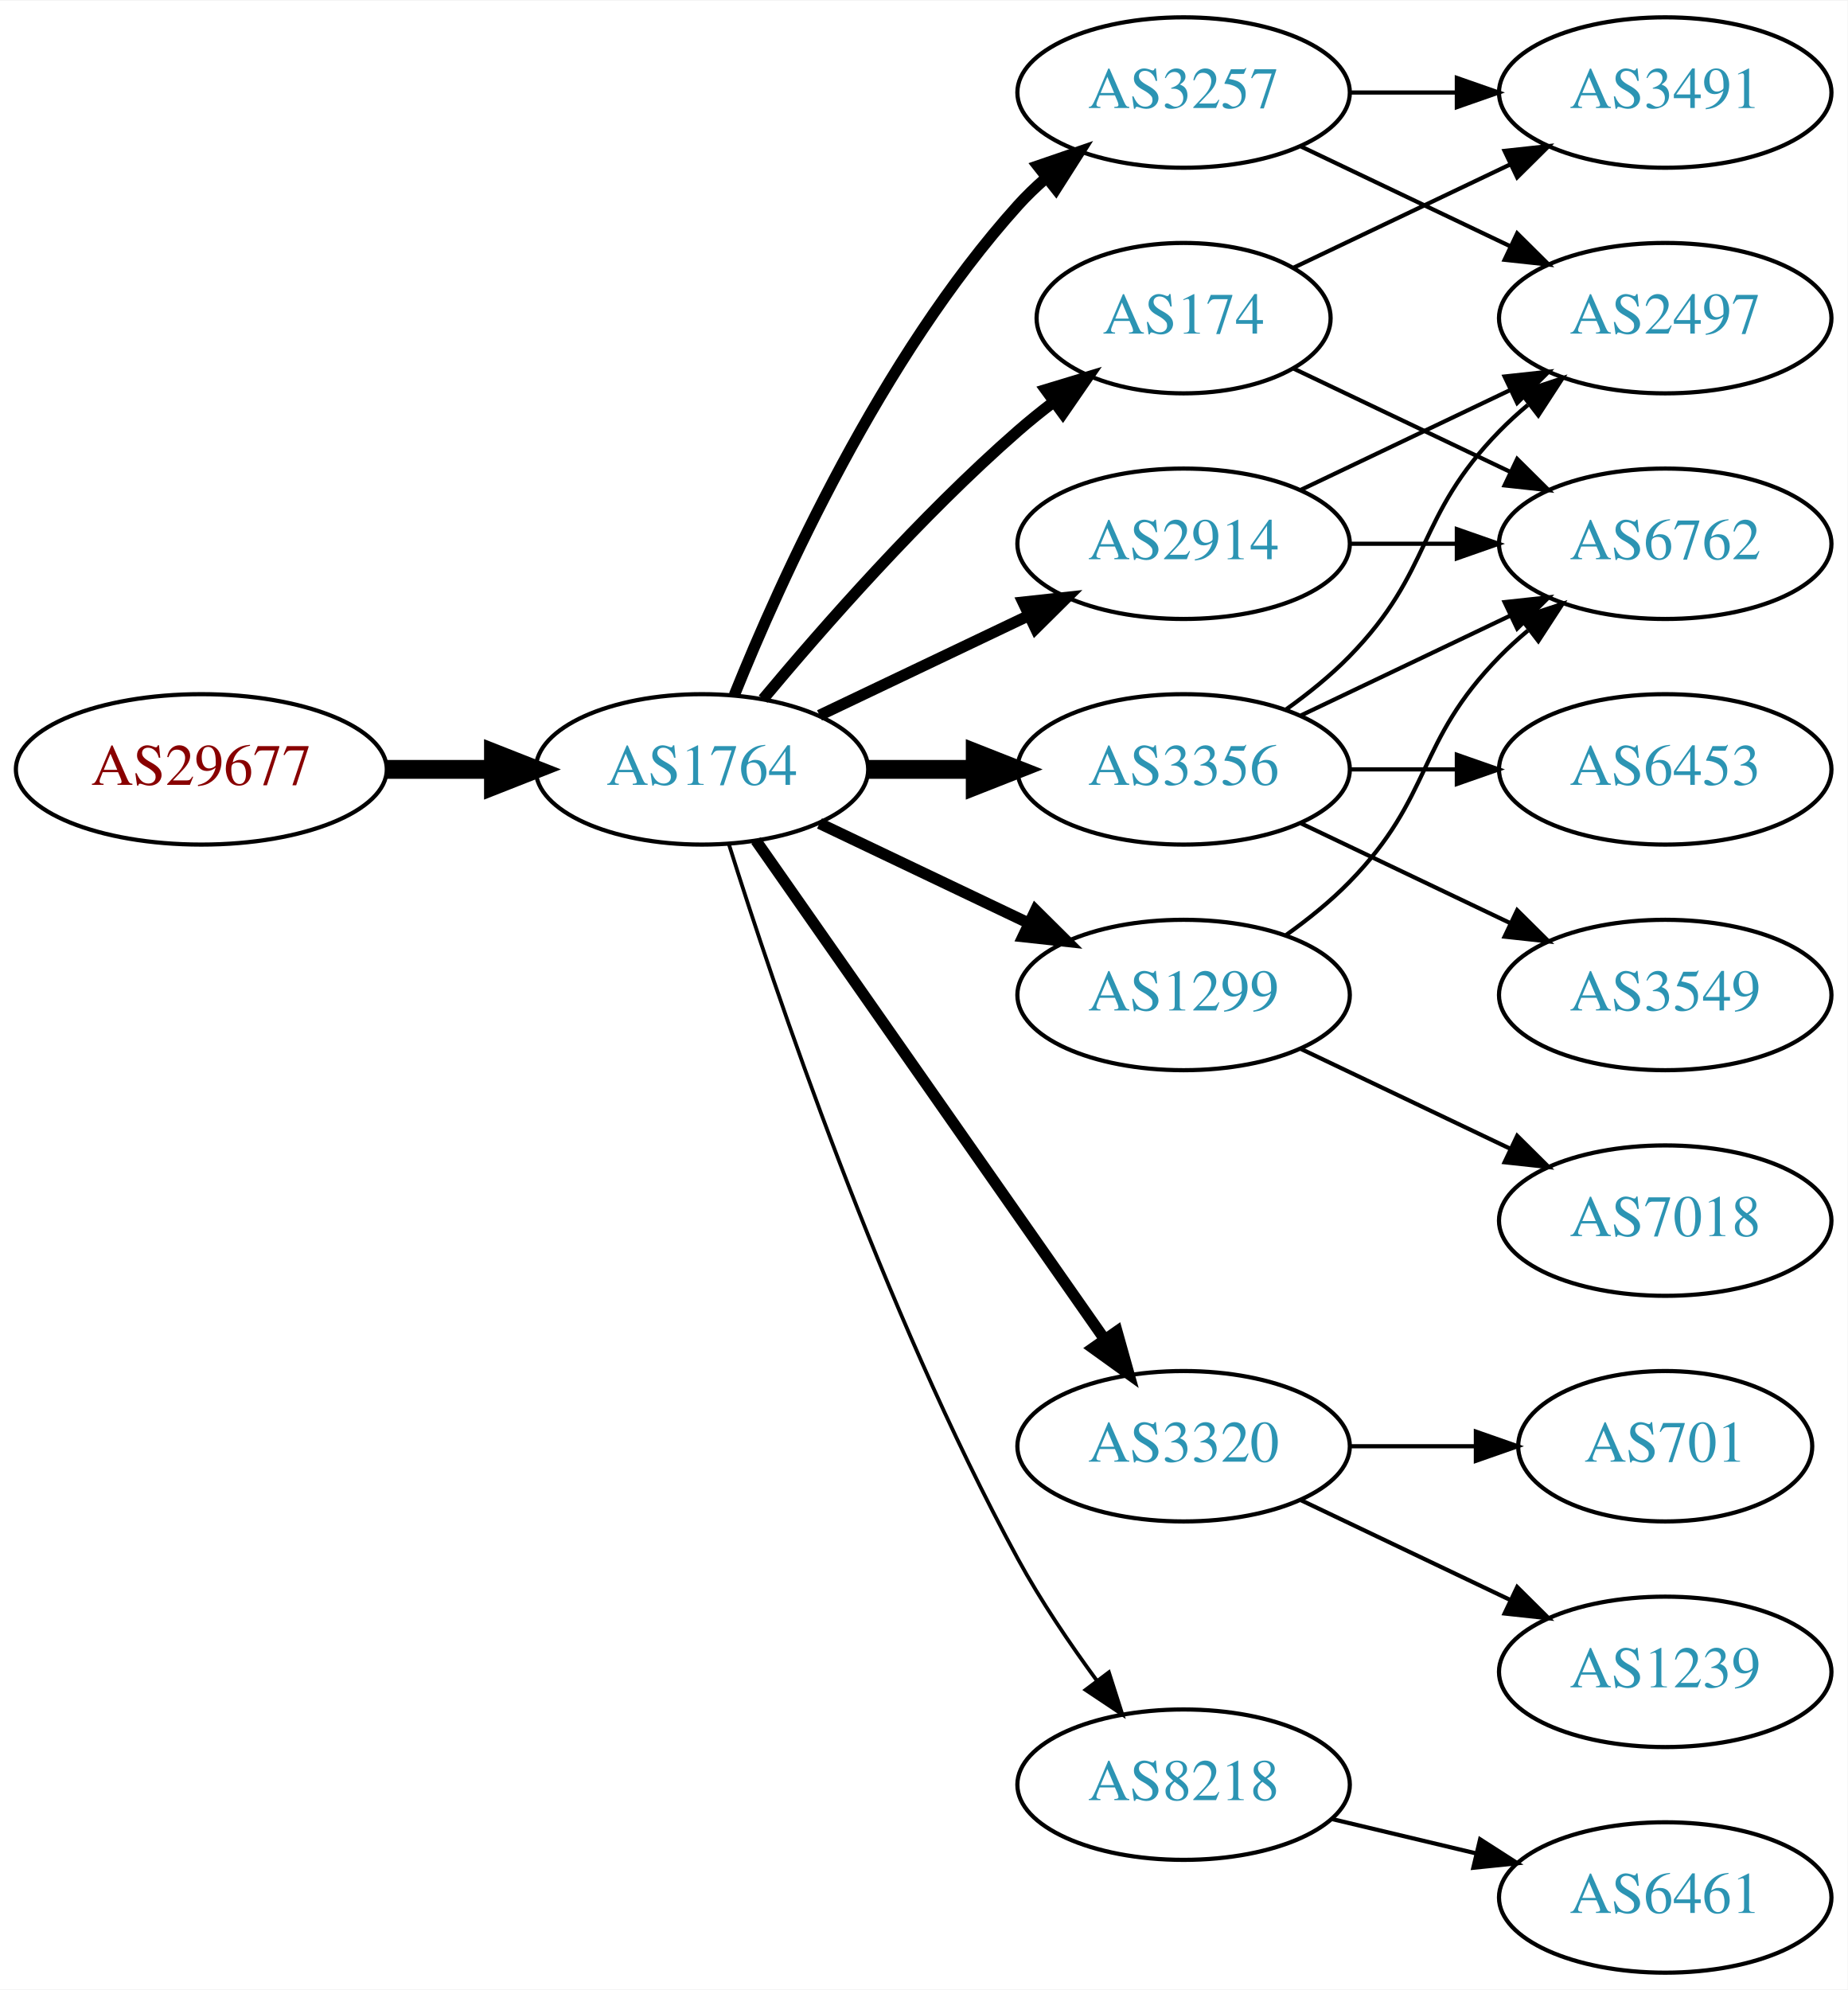
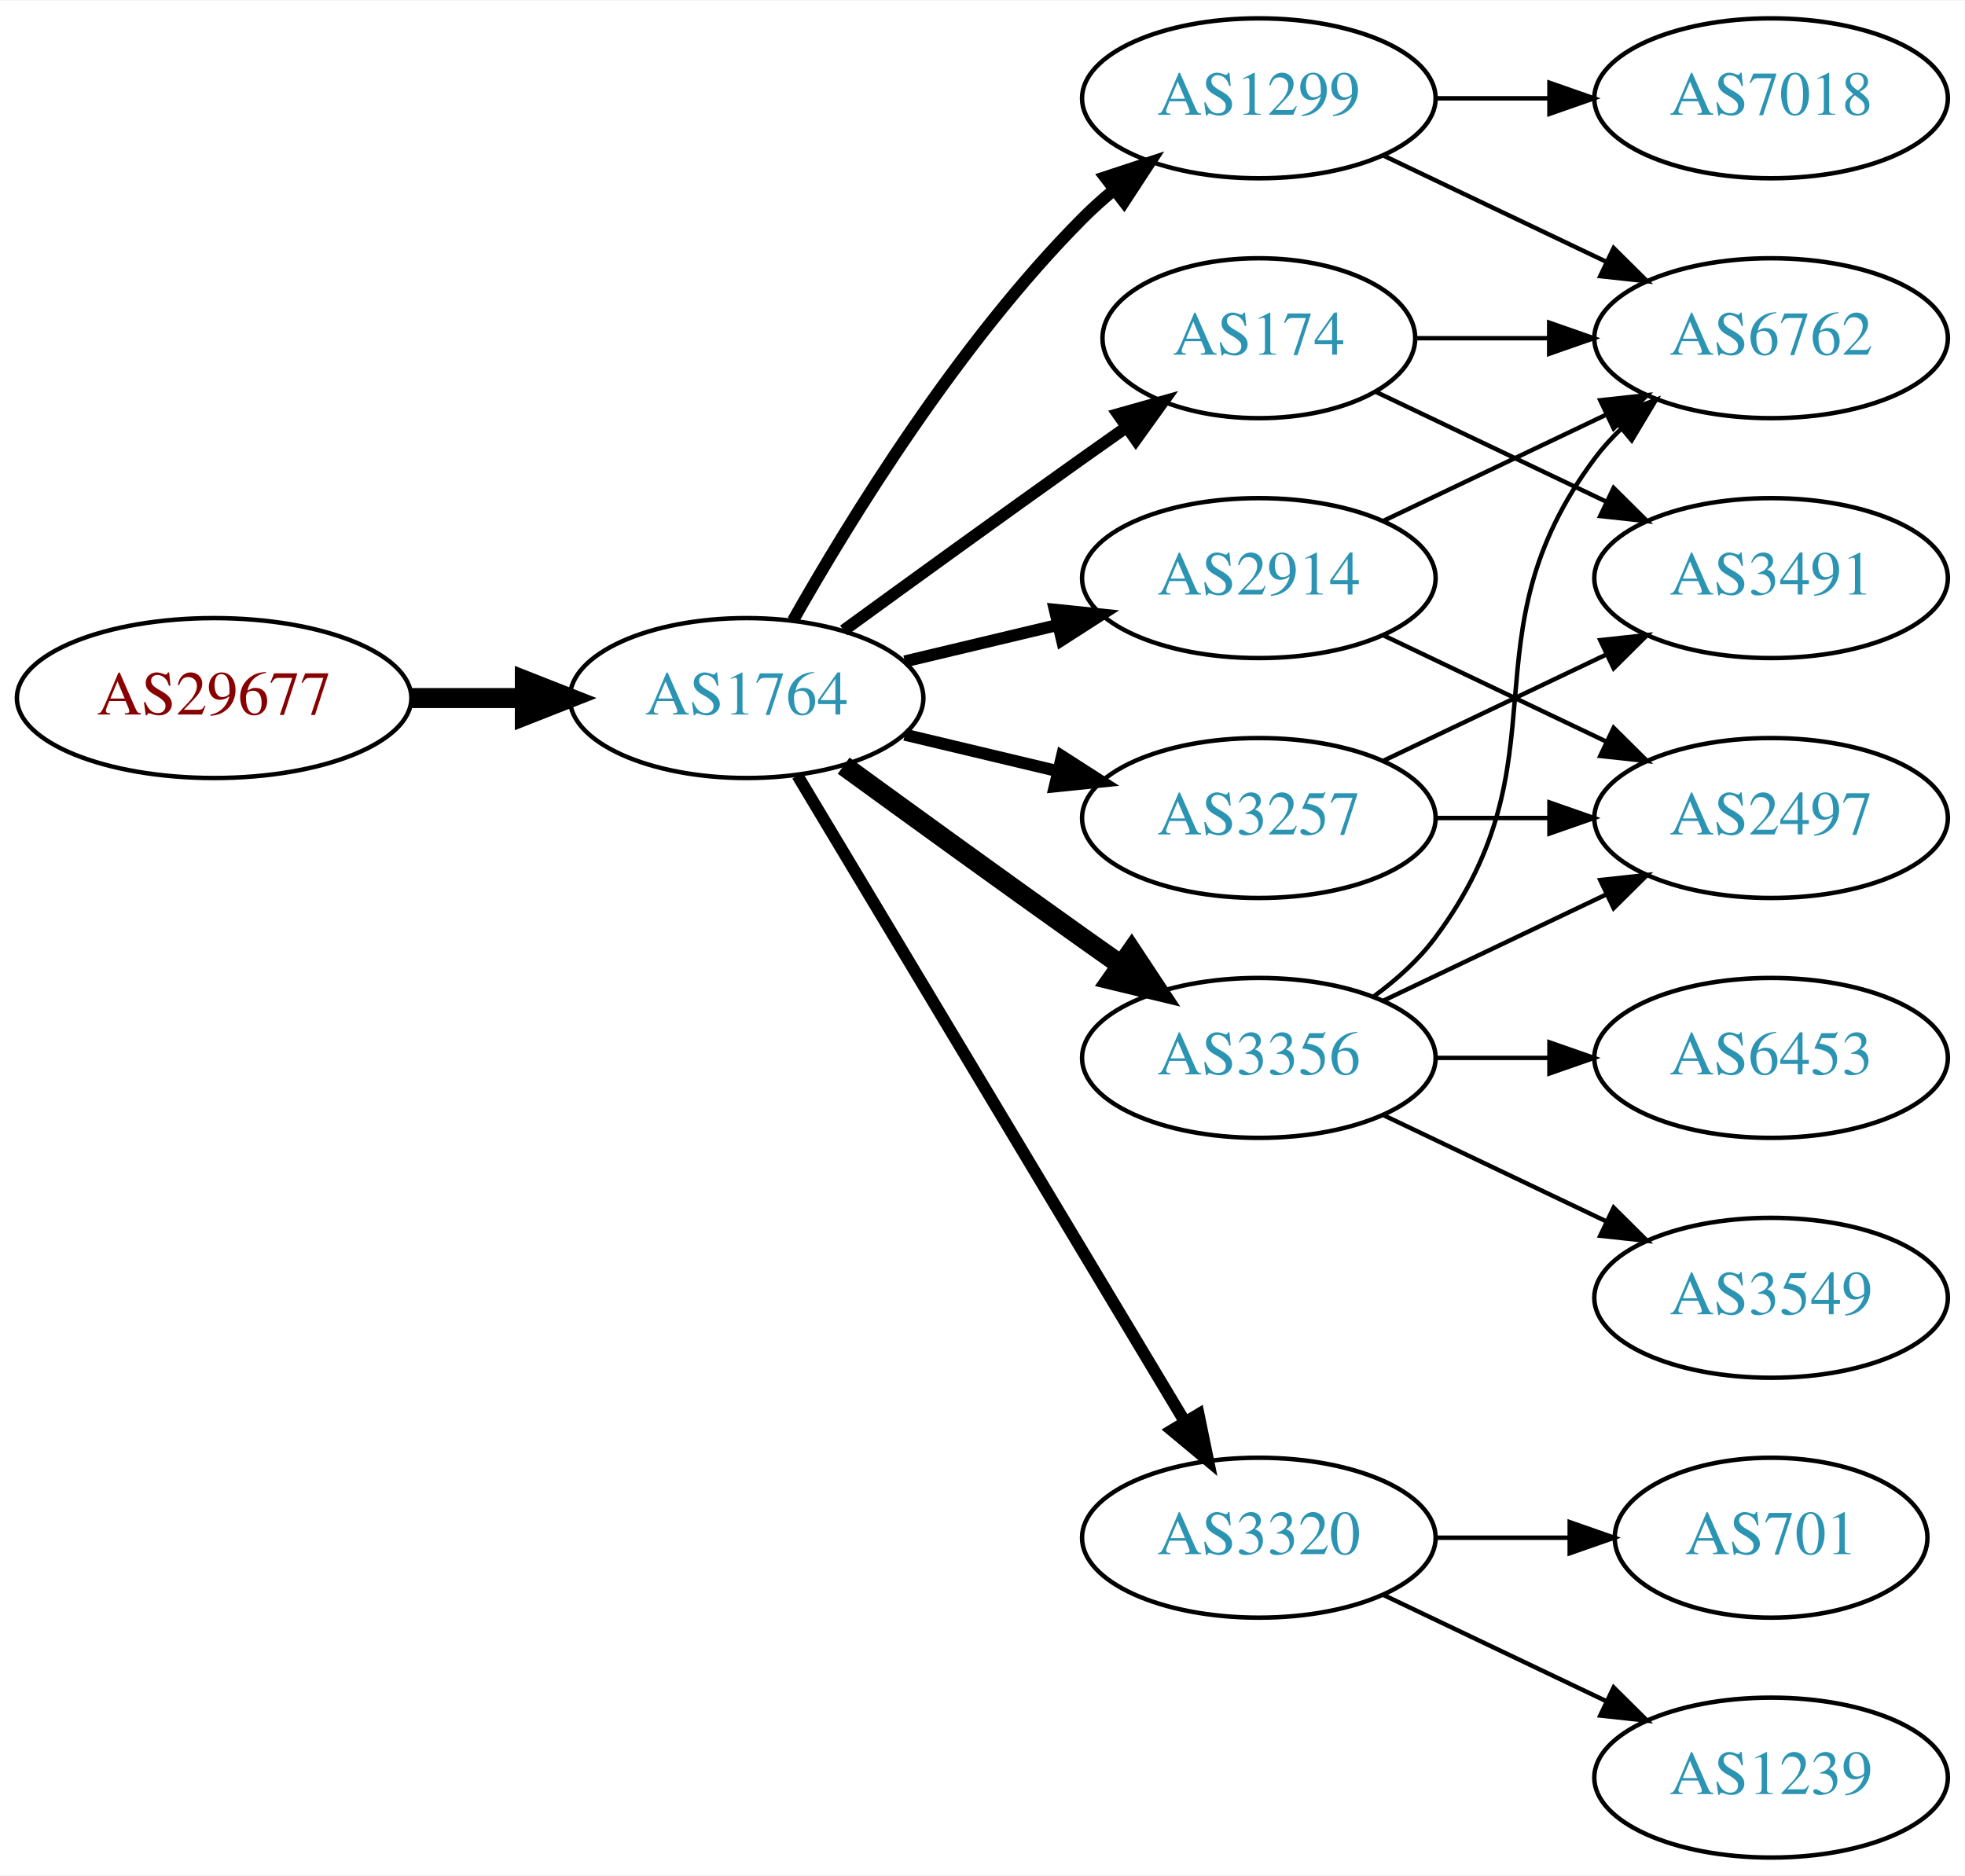
- <svg xmlns="http://www.w3.org/2000/svg" xmlns:xlink="http://www.w3.org/1999/xlink" width="442pt" height="476pt" viewBox="0.00 0.00 442.27 476.00">
-   <g id="graph0" class="graph" transform="scale(1 1) rotate(0) translate(4 472)">
-     <polygon fill="white" stroke="none" points="-4,4 -4,-472 438.271,-472 438.271,4 -4,4" />
+ <svg xmlns="http://www.w3.org/2000/svg" xmlns:xlink="http://www.w3.org/1999/xlink" width="442pt" height="422pt" viewBox="0.00 0.00 442.27 422.00">
+   <g id="graph0" class="graph" transform="scale(1 1) rotate(0) translate(4 418)">
+     <polygon fill="white" stroke="none" points="-4,4 -4,-418 438.271,-418 438.271,4 -4,4" />
    <g id="node1" class="node">
      <g id="a_node1">
        <a xlink:href="/asn/29677" xlink:title="AS29677 ~ AXIANS ICT Austria GmbH [AT]">
-           <ellipse fill="#ffffff" stroke="black" cx="44.196" cy="-288" rx="44.393" ry="18" />
-           <text text-anchor="middle" x="44.196" y="-284.3" font-family="Times,serif" font-size="14.00" fill="#880000">AS29677</text>
+           <ellipse fill="#ffffff" stroke="black" cx="44.196" cy="-261" rx="44.393" ry="18" />
+           <text text-anchor="middle" x="44.196" y="-257.3" font-family="Times,serif" font-size="14.00" fill="#880000">AS29677</text>
        </a>
      </g>
    </g>
    <g id="node2" class="node">
      <g id="a_node2">
        <a xlink:href="/asn/1764" xlink:title="AS1764 ~ NEXTLAYER-AS [AT]">
-           <ellipse fill="#ffffff" stroke="black" cx="164.039" cy="-288" rx="39.794" ry="18" />
-           <text text-anchor="middle" x="164.039" y="-284.3" font-family="Times,serif" font-size="14.00" fill="#2c94b3">AS1764</text>
+           <ellipse fill="#ffffff" stroke="black" cx="164.039" cy="-261" rx="39.794" ry="18" />
+           <text text-anchor="middle" x="164.039" y="-257.3" font-family="Times,serif" font-size="14.00" fill="#2c94b3">AS1764</text>
        </a>
      </g>
    </g>
    <g id="edge1" class="edge">
-       <path fill="none" stroke="black" stroke-width="4.5" d="M88.407,-288C96.72,-288 105.482,-288 113.965,-288" />
-       <polygon fill="black" stroke="black" stroke-width="4.5" points="114.123,-291.938 124.123,-288 114.123,-284.063 114.123,-291.938" />
+       <path fill="none" stroke="black" stroke-width="4.5" d="M88.407,-261C96.72,-261 105.482,-261 113.965,-261" />
+       <polygon fill="black" stroke="black" stroke-width="4.5" points="114.123,-264.938 124.123,-261 114.123,-257.063 114.123,-264.938" />
    </g>
    <g id="node3" class="node">
      <g id="a_node3">
-         <a xlink:href="/asn/3257" xlink:title="AS3257 ~ GTT [DE]">
-           <ellipse fill="#ffffff" stroke="black" cx="279.332" cy="-450" rx="39.794" ry="18" />
-           <text text-anchor="middle" x="279.332" y="-446.3" font-family="Times,serif" font-size="14.00" fill="#2c94b3">AS3257</text>
+         <a xlink:href="/asn/1299" xlink:title="AS1299 ~ Telia Carrier [EU]">
+           <ellipse fill="#ffffff" stroke="black" cx="279.332" cy="-396" rx="39.794" ry="18" />
+           <text text-anchor="middle" x="279.332" y="-392.3" font-family="Times,serif" font-size="14.00" fill="#2c94b3">AS1299</text>
        </a>
      </g>
    </g>
    <g id="edge2" class="edge">
-       <path fill="none" stroke="black" stroke-width="2.7" d="M171.786,-305.787C182.837,-333.243 206.891,-386.578 239.685,-423 241.688,-425.224 243.906,-427.363 246.239,-429.397" />
-       <polygon fill="black" stroke="black" stroke-width="2.7" points="244.437,-432.433 254.458,-435.873 248.769,-426.935 244.437,-432.433" />
+       <path fill="none" stroke="black" stroke-width="2.7" d="M174.498,-278.49C187.28,-301.096 211.712,-340.886 239.685,-369 241.796,-371.121 244.092,-373.188 246.477,-375.171" />
+       <polygon fill="black" stroke="black" stroke-width="2.7" points="244.73,-378.242 254.793,-381.556 248.993,-372.69 244.73,-378.242" />
    </g>
    <g id="node4" class="node">
      <g id="a_node4">
-         <a xlink:href="/asn/3356" xlink:title="AS3356 ~ Level 3 Parent, LLC [US]">
-           <ellipse fill="#ffffff" stroke="black" cx="279.332" cy="-288" rx="39.794" ry="18" />
-           <text text-anchor="middle" x="279.332" y="-284.3" font-family="Times,serif" font-size="14.00" fill="#2c94b3">AS3356</text>
+         <a xlink:href="/asn/3257" xlink:title="AS3257 ~ GTT [DE]">
+           <ellipse fill="#ffffff" stroke="black" cx="279.332" cy="-234" rx="39.794" ry="18" />
+           <text text-anchor="middle" x="279.332" y="-230.3" font-family="Times,serif" font-size="14.00" fill="#2c94b3">AS3257</text>
        </a>
      </g>
    </g>
    <g id="edge3" class="edge">
-       <path fill="none" stroke="black" stroke-width="4.5" d="M203.711,-288C211.914,-288 220.678,-288 229.21,-288" />
-       <polygon fill="black" stroke="black" stroke-width="4.5" points="229.449,-291.938 239.449,-288 229.449,-284.063 229.449,-291.938" />
+       <path fill="none" stroke="black" stroke-width="2.7" d="M199.646,-252.752C210.517,-250.162 222.671,-247.265 234.114,-244.538" />
+       <polygon fill="black" stroke="black" stroke-width="2.7" points="235.02,-247.92 243.936,-242.197 233.397,-241.111 235.02,-247.92" />
    </g>
    <g id="node5" class="node">
      <g id="a_node5">
        <a xlink:href="/asn/2914" xlink:title="AS2914 ~ NTT America, Inc. [US]">
-           <ellipse fill="#ffffff" stroke="black" cx="279.332" cy="-342" rx="39.794" ry="18" />
-           <text text-anchor="middle" x="279.332" y="-338.3" font-family="Times,serif" font-size="14.00" fill="#2c94b3">AS2914</text>
+           <ellipse fill="#ffffff" stroke="black" cx="279.332" cy="-288" rx="39.794" ry="18" />
+           <text text-anchor="middle" x="279.332" y="-284.3" font-family="Times,serif" font-size="14.00" fill="#2c94b3">AS2914</text>
        </a>
      </g>
    </g>
    <g id="edge4" class="edge">
-       <path fill="none" stroke="black" stroke-width="2.7" d="M192.175,-300.934C207.169,-308.081 225.99,-317.052 242.213,-324.785" />
-       <polygon fill="black" stroke="black" stroke-width="2.7" points="240.884,-328.028 251.417,-329.171 243.895,-321.709 240.884,-328.028" />
+       <path fill="none" stroke="black" stroke-width="2.7" d="M199.646,-269.248C210.517,-271.838 222.671,-274.735 234.114,-277.462" />
+       <polygon fill="black" stroke="black" stroke-width="2.7" points="233.397,-280.889 243.936,-279.803 235.02,-274.08 233.397,-280.889" />
    </g>
    <g id="node6" class="node">
      <g id="a_node6">
-         <a xlink:href="/asn/174" xlink:title="AS174 ~ Cogent Communications [US]">
-           <ellipse fill="#ffffff" stroke="black" cx="279.332" cy="-396" rx="35.194" ry="18" />
-           <text text-anchor="middle" x="279.332" y="-392.3" font-family="Times,serif" font-size="14.00" fill="#2c94b3">AS174</text>
+         <a xlink:href="/asn/3356" xlink:title="AS3356 ~ Level 3 Parent, LLC [US]">
+           <ellipse fill="#ffffff" stroke="black" cx="279.332" cy="-180" rx="39.794" ry="18" />
+           <text text-anchor="middle" x="279.332" y="-176.3" font-family="Times,serif" font-size="14.00" fill="#2c94b3">AS3356</text>
        </a>
      </g>
    </g>
    <g id="edge5" class="edge">
-       <path fill="none" stroke="black" stroke-width="2.7" d="M178.669,-304.817C192.951,-321.929 216.498,-348.745 239.685,-369 242.355,-371.332 245.228,-373.648 248.158,-375.886" />
-       <polygon fill="black" stroke="black" stroke-width="2.7" points="246.309,-378.87 256.449,-381.939 250.436,-373.216 246.309,-378.87" />
+       <path fill="none" stroke="black" stroke-width="4.5" d="M185.887,-245.778C200.821,-234.909 221.435,-219.975 239.685,-207 242.506,-204.995 245.449,-202.915 248.397,-200.841" />
+       <polygon fill="black" stroke="black" stroke-width="4.5" points="250.694,-204.039 256.621,-195.074 246.173,-197.591 250.694,-204.039" />
    </g>
    <g id="node7" class="node">
      <g id="a_node7">
        <a xlink:href="/asn/3320" xlink:title="AS3320 ~ DTAG [DE]">
-           <ellipse fill="#ffffff" stroke="black" cx="279.332" cy="-126" rx="39.794" ry="18" />
-           <text text-anchor="middle" x="279.332" y="-122.3" font-family="Times,serif" font-size="14.00" fill="#2c94b3">AS3320</text>
+           <ellipse fill="#ffffff" stroke="black" cx="279.332" cy="-72" rx="39.794" ry="18" />
+           <text text-anchor="middle" x="279.332" y="-68.3" font-family="Times,serif" font-size="14.00" fill="#2c94b3">AS3320</text>
        </a>
      </g>
    </g>
    <g id="edge6" class="edge">
-       <path fill="none" stroke="black" stroke-width="2.7" d="M176.949,-270.969C196.871,-242.483 237.06,-185.015 260.41,-151.626" />
-       <polygon fill="black" stroke="black" stroke-width="2.7" points="263.377,-153.491 266.24,-143.29 257.641,-149.479 263.377,-153.491" />
+       <path fill="none" stroke="black" stroke-width="2.7" d="M175.494,-243.558C195.475,-210.225 239.18,-137.314 262.666,-98.134" />
+       <polygon fill="black" stroke="black" stroke-width="2.7" points="265.762,-99.776 267.902,-89.4 259.758,-96.177 265.762,-99.776" />
    </g>
    <g id="node8" class="node">
      <g id="a_node8">
-         <a xlink:href="/asn/1299" xlink:title="AS1299 ~ Telia Carrier [EU]">
-           <ellipse fill="#ffffff" stroke="black" cx="279.332" cy="-234" rx="39.794" ry="18" />
-           <text text-anchor="middle" x="279.332" y="-230.3" font-family="Times,serif" font-size="14.00" fill="#2c94b3">AS1299</text>
+         <a xlink:href="/asn/174" xlink:title="AS174 ~ Cogent Communications [US]">
+           <ellipse fill="#ffffff" stroke="black" cx="279.332" cy="-342" rx="35.194" ry="18" />
+           <text text-anchor="middle" x="279.332" y="-338.3" font-family="Times,serif" font-size="14.00" fill="#2c94b3">AS174</text>
        </a>
      </g>
    </g>
    <g id="edge7" class="edge">
-       <path fill="none" stroke="black" stroke-width="2.7" d="M192.175,-275.066C207.169,-267.919 225.99,-258.948 242.213,-251.215" />
-       <polygon fill="black" stroke="black" stroke-width="2.7" points="243.895,-254.291 251.417,-246.829 240.884,-247.972 243.895,-254.291" />
+       <path fill="none" stroke="black" stroke-width="2.7" d="M185.887,-276.222C200.821,-287.091 221.435,-302.025 239.685,-315 242.895,-317.282 246.264,-319.661 249.619,-322.018" />
+       <polygon fill="black" stroke="black" stroke-width="2.7" points="247.631,-324.899 257.83,-327.77 251.647,-319.166 247.631,-324.899" />
    </g>
    <g id="node9" class="node">
      <g id="a_node9">
-         <a xlink:href="/asn/8218" xlink:title="AS8218 ~ legacy Neotelecoms [FR]">
-           <ellipse fill="#ffffff" stroke="black" cx="279.332" cy="-45" rx="39.794" ry="18" />
-           <text text-anchor="middle" x="279.332" y="-41.3" font-family="Times,serif" font-size="14.00" fill="#2c94b3">AS8218</text>
+         <a xlink:href="/asn/7018" xlink:title="AS7018 ~ AT&amp;T Services, Inc. [US]">
+           <ellipse fill="#ffffff" stroke="black" cx="394.625" cy="-396" rx="39.794" ry="18" />
+           <text text-anchor="middle" x="394.625" y="-392.3" font-family="Times,serif" font-size="14.00" fill="#2c94b3">AS7018</text>
        </a>
      </g>
    </g>
    <g id="edge8" class="edge">
-       <path fill="none" stroke="black" stroke-width="0.9" d="M170.46,-270.159C181.231,-235.854 207.122,-158.797 239.685,-99 245.117,-89.026 252.091,-78.731 258.617,-69.84" />
-       <polygon fill="black" stroke="black" stroke-width="0.9" points="261.45,-71.895 264.67,-61.802 255.858,-67.684 261.45,-71.895" />
+       <path fill="none" stroke="black" d="M319.004,-396C327.207,-396 335.971,-396 344.503,-396" />
+       <polygon fill="black" stroke="black" points="344.742,-399.5 354.742,-396 344.742,-392.5 344.742,-399.5" />
    </g>
    <g id="node10" class="node">
      <g id="a_node10">
-         <a xlink:href="/asn/3491" xlink:title="AS3491 ~ PCCW Global, Inc. [US]">
-           <ellipse fill="#ffffff" stroke="black" cx="394.625" cy="-450" rx="39.794" ry="18" />
-           <text text-anchor="middle" x="394.625" y="-446.3" font-family="Times,serif" font-size="14.00" fill="#2c94b3">AS3491</text>
+         <a xlink:href="/asn/6762" xlink:title="AS6762 ~ TELECOM ITALIA SPARKLE S.p.A. [IT]">
+           <ellipse fill="#ffffff" stroke="black" cx="394.625" cy="-342" rx="39.794" ry="18" />
+           <text text-anchor="middle" x="394.625" y="-338.3" font-family="Times,serif" font-size="14.00" fill="#2c94b3">AS6762</text>
        </a>
      </g>
    </g>
    <g id="edge9" class="edge">
-       <path fill="none" stroke="black" d="M319.004,-450C327.207,-450 335.971,-450 344.503,-450" />
-       <polygon fill="black" stroke="black" points="344.742,-453.5 354.742,-450 344.742,-446.5 344.742,-453.5" />
+       <path fill="none" stroke="black" d="M307.468,-383.066C322.462,-375.919 341.283,-366.948 357.506,-359.215" />
+       <polygon fill="black" stroke="black" points="359.188,-362.291 366.71,-354.829 356.177,-355.972 359.188,-362.291" />
    </g>
    <g id="node11" class="node">
      <g id="a_node11">
        <a xlink:href="/asn/2497" xlink:title="AS2497 ~ Internet Initiative Japan Inc. [JP]">
-           <ellipse fill="#ffffff" stroke="black" cx="394.625" cy="-396" rx="39.794" ry="18" />
-           <text text-anchor="middle" x="394.625" y="-392.3" font-family="Times,serif" font-size="14.00" fill="#2c94b3">AS2497</text>
+           <ellipse fill="#ffffff" stroke="black" cx="394.625" cy="-234" rx="39.794" ry="18" />
+           <text text-anchor="middle" x="394.625" y="-230.3" font-family="Times,serif" font-size="14.00" fill="#2c94b3">AS2497</text>
        </a>
      </g>
    </g>
    <g id="edge10" class="edge">
-       <path fill="none" stroke="black" d="M307.468,-437.066C322.462,-429.919 341.283,-420.948 357.506,-413.215" />
-       <polygon fill="black" stroke="black" points="359.188,-416.291 366.71,-408.829 356.177,-409.972 359.188,-416.291" />
-     </g>
-     <g id="edge12" class="edge">
-       <path fill="none" stroke="black" d="M303.926,-302.389C309.182,-306.148 314.513,-310.437 318.978,-315 339.151,-335.617 334.806,-348.383 354.978,-369 357.071,-371.139 359.354,-373.218 361.731,-375.21" />
-       <polygon fill="black" stroke="black" points="359.974,-378.275 370.031,-381.611 364.249,-372.732 359.974,-378.275" />
+       <path fill="none" stroke="black" d="M319.004,-234C327.207,-234 335.971,-234 344.503,-234" />
+       <polygon fill="black" stroke="black" points="344.742,-237.5 354.742,-234 344.742,-230.5 344.742,-237.5" />
    </g>
    <g id="node12" class="node">
      <g id="a_node12">
-         <a xlink:href="/asn/3549" xlink:title="AS3549 ~ Level 3 Parent, LLC [US]">
-           <ellipse fill="#ffffff" stroke="black" cx="394.625" cy="-234" rx="39.794" ry="18" />
-           <text text-anchor="middle" x="394.625" y="-230.3" font-family="Times,serif" font-size="14.00" fill="#2c94b3">AS3549</text>
+         <a xlink:href="/asn/3491" xlink:title="AS3491 ~ PCCW Global, Inc. [US]">
+           <ellipse fill="#ffffff" stroke="black" cx="394.625" cy="-288" rx="39.794" ry="18" />
+           <text text-anchor="middle" x="394.625" y="-284.3" font-family="Times,serif" font-size="14.00" fill="#2c94b3">AS3491</text>
        </a>
      </g>
    </g>
    <g id="edge11" class="edge">
-       <path fill="none" stroke="black" d="M307.468,-275.066C322.462,-267.919 341.283,-258.948 357.506,-251.215" />
-       <polygon fill="black" stroke="black" points="359.188,-254.291 366.71,-246.829 356.177,-247.972 359.188,-254.291" />
-     </g>
-     <g id="node13" class="node">
-       <g id="a_node13">
-         <a xlink:href="/asn/6762" xlink:title="AS6762 ~ TELECOM ITALIA SPARKLE S.p.A. [IT]">
-           <ellipse fill="#ffffff" stroke="black" cx="394.625" cy="-342" rx="39.794" ry="18" />
-           <text text-anchor="middle" x="394.625" y="-338.3" font-family="Times,serif" font-size="14.00" fill="#2c94b3">AS6762</text>
-         </a>
-       </g>
+       <path fill="none" stroke="black" d="M307.468,-246.934C322.462,-254.081 341.283,-263.052 357.506,-270.785" />
+       <polygon fill="black" stroke="black" points="356.177,-274.028 366.71,-275.171 359.188,-267.709 356.177,-274.028" />
    </g>
    <g id="edge13" class="edge">
      <path fill="none" stroke="black" d="M307.468,-300.934C322.462,-308.081 341.283,-317.052 357.506,-324.785" />
      <polygon fill="black" stroke="black" points="356.177,-328.028 366.71,-329.171 359.188,-321.709 356.177,-328.028" />
    </g>
+     <g id="edge12" class="edge">
+       <path fill="none" stroke="black" d="M307.468,-275.066C322.462,-267.919 341.283,-258.948 357.506,-251.215" />
+       <polygon fill="black" stroke="black" points="359.188,-254.291 366.71,-246.829 356.177,-247.972 359.188,-254.291" />
+     </g>
+     <g id="edge17" class="edge">
+       <path fill="none" stroke="black" d="M305.262,-193.882C310.338,-197.611 315.256,-202.016 318.978,-207 349.249,-247.542 324.707,-274.458 354.978,-315 356.723,-317.336 358.73,-319.545 360.893,-321.617" />
+       <polygon fill="black" stroke="black" points="358.771,-324.405 368.694,-328.118 363.253,-319.027 358.771,-324.405" />
+     </g>
+     <g id="edge16" class="edge">
+       <path fill="none" stroke="black" d="M307.468,-192.934C322.462,-200.081 341.283,-209.052 357.506,-216.785" />
+       <polygon fill="black" stroke="black" points="356.177,-220.028 366.71,-221.171 359.188,-213.709 356.177,-220.028" />
+     </g>
+     <g id="node13" class="node">
+       <g id="a_node13">
+         <a xlink:href="/asn/6453" xlink:title="AS6453 ~ TATA COMMUNICATIONS (AMERICA) INC [US]">
+           <ellipse fill="#ffffff" stroke="black" cx="394.625" cy="-180" rx="39.794" ry="18" />
+           <text text-anchor="middle" x="394.625" y="-176.3" font-family="Times,serif" font-size="14.00" fill="#2c94b3">AS6453</text>
+         </a>
+       </g>
+     </g>
+     <g id="edge14" class="edge">
+       <path fill="none" stroke="black" d="M319.004,-180C327.207,-180 335.971,-180 344.503,-180" />
+       <polygon fill="black" stroke="black" points="344.742,-183.5 354.742,-180 344.742,-176.5 344.742,-183.5" />
+     </g>
    <g id="node14" class="node">
      <g id="a_node14">
-         <a xlink:href="/asn/6453" xlink:title="AS6453 ~ TATA COMMUNICATIONS (AMERICA) INC [US]">
-           <ellipse fill="#ffffff" stroke="black" cx="394.625" cy="-288" rx="39.794" ry="18" />
-           <text text-anchor="middle" x="394.625" y="-284.3" font-family="Times,serif" font-size="14.00" fill="#2c94b3">AS6453</text>
-         </a>
-       </g>
-     </g>
-     <g id="edge14" class="edge">
-       <path fill="none" stroke="black" d="M319.004,-288C327.207,-288 335.971,-288 344.503,-288" />
-       <polygon fill="black" stroke="black" points="344.742,-291.5 354.742,-288 344.742,-284.5 344.742,-291.5" />
-     </g>
-     <g id="edge19" class="edge">
-       <path fill="none" stroke="black" d="M307.468,-354.934C322.462,-362.081 341.283,-371.052 357.506,-378.785" />
-       <polygon fill="black" stroke="black" points="356.177,-382.028 366.71,-383.171 359.188,-375.709 356.177,-382.028" />
-     </g>
-     <g id="edge20" class="edge">
-       <path fill="none" stroke="black" d="M319.004,-342C327.207,-342 335.971,-342 344.503,-342" />
-       <polygon fill="black" stroke="black" points="344.742,-345.5 354.742,-342 344.742,-338.5 344.742,-345.5" />
-     </g>
-     <g id="edge16" class="edge">
-       <path fill="none" stroke="black" d="M305.757,-408.119C321.059,-415.413 340.783,-424.814 357.665,-432.86" />
-       <polygon fill="black" stroke="black" points="356.172,-436.026 366.705,-437.169 359.184,-429.707 356.172,-436.026" />
+         <a xlink:href="/asn/3549" xlink:title="AS3549 ~ Level 3 Parent, LLC [US]">
+           <ellipse fill="#ffffff" stroke="black" cx="394.625" cy="-126" rx="39.794" ry="18" />
+           <text text-anchor="middle" x="394.625" y="-122.3" font-family="Times,serif" font-size="14.00" fill="#2c94b3">AS3549</text>
+         </a>
+       </g>
    </g>
    <g id="edge15" class="edge">
-       <path fill="none" stroke="black" d="M305.757,-383.881C321.059,-376.587 340.783,-367.186 357.665,-359.14" />
-       <polygon fill="black" stroke="black" points="359.184,-362.293 366.705,-354.831 356.172,-355.974 359.184,-362.293" />
+       <path fill="none" stroke="black" d="M307.468,-167.066C322.462,-159.919 341.283,-150.948 357.506,-143.215" />
+       <polygon fill="black" stroke="black" points="359.188,-146.291 366.71,-138.829 356.177,-139.972 359.188,-146.291" />
    </g>
    <g id="node15" class="node">
      <g id="a_node15">
-         <a xlink:href="/asn/1239" xlink:title="AS1239 ~ Sprint [US]">
-           <ellipse fill="#ffffff" stroke="black" cx="394.625" cy="-72" rx="39.794" ry="18" />
-           <text text-anchor="middle" x="394.625" y="-68.3" font-family="Times,serif" font-size="14.00" fill="#2c94b3">AS1239</text>
-         </a>
-       </g>
-     </g>
-     <g id="edge17" class="edge">
-       <path fill="none" stroke="black" d="M307.468,-113.066C322.462,-105.919 341.283,-96.948 357.506,-89.215" />
-       <polygon fill="black" stroke="black" points="359.188,-92.291 366.71,-84.829 356.177,-85.972 359.188,-92.291" />
+         <a xlink:href="/asn/701" xlink:title="AS701 ~ UUNET [US]">
+           <ellipse fill="#ffffff" stroke="black" cx="394.625" cy="-72" rx="35.194" ry="18" />
+           <text text-anchor="middle" x="394.625" y="-68.3" font-family="Times,serif" font-size="14.00" fill="#2c94b3">AS701</text>
+         </a>
+       </g>
+     </g>
+     <g id="edge18" class="edge">
+       <path fill="none" stroke="black" d="M319.004,-72C328.709,-72 339.2,-72 349.163,-72" />
+       <polygon fill="black" stroke="black" points="349.299,-75.5 359.299,-72 349.299,-68.5 349.299,-75.5" />
    </g>
    <g id="node16" class="node">
      <g id="a_node16">
-         <a xlink:href="/asn/701" xlink:title="AS701 ~ UUNET [US]">
-           <ellipse fill="#ffffff" stroke="black" cx="394.625" cy="-126" rx="35.194" ry="18" />
-           <text text-anchor="middle" x="394.625" y="-122.3" font-family="Times,serif" font-size="14.00" fill="#2c94b3">AS701</text>
-         </a>
-       </g>
-     </g>
-     <g id="edge18" class="edge">
-       <path fill="none" stroke="black" d="M319.004,-126C328.709,-126 339.2,-126 349.163,-126" />
-       <polygon fill="black" stroke="black" points="349.299,-129.5 359.299,-126 349.299,-122.5 349.299,-129.5" />
-     </g>
-     <g id="edge22" class="edge">
-       <path fill="none" stroke="black" d="M303.926,-248.389C309.182,-252.148 314.513,-256.437 318.978,-261 339.151,-281.617 334.806,-294.383 354.978,-315 357.071,-317.139 359.354,-319.218 361.731,-321.21" />
-       <polygon fill="black" stroke="black" points="359.974,-324.275 370.031,-327.611 364.249,-318.732 359.974,-324.275" />
-     </g>
-     <g id="node17" class="node">
-       <g id="a_node17">
-         <a xlink:href="/asn/7018" xlink:title="AS7018 ~ AT&amp;T Services, Inc. [US]">
-           <ellipse fill="#ffffff" stroke="black" cx="394.625" cy="-180" rx="39.794" ry="18" />
-           <text text-anchor="middle" x="394.625" y="-176.3" font-family="Times,serif" font-size="14.00" fill="#2c94b3">AS7018</text>
-         </a>
-       </g>
+         <a xlink:href="/asn/1239" xlink:title="AS1239 ~ Sprint [US]">
+           <ellipse fill="#ffffff" stroke="black" cx="394.625" cy="-18" rx="39.794" ry="18" />
+           <text text-anchor="middle" x="394.625" y="-14.3" font-family="Times,serif" font-size="14.00" fill="#2c94b3">AS1239</text>
+         </a>
+       </g>
+     </g>
+     <g id="edge19" class="edge">
+       <path fill="none" stroke="black" d="M307.468,-59.066C322.462,-51.919 341.283,-42.948 357.506,-35.215" />
+       <polygon fill="black" stroke="black" points="359.188,-38.291 366.71,-30.829 356.177,-31.972 359.188,-38.291" />
+     </g>
+     <g id="edge20" class="edge">
+       <path fill="none" stroke="black" d="M314.631,-342C324.008,-342 334.358,-342 344.393,-342" />
+       <polygon fill="black" stroke="black" points="344.681,-345.5 354.681,-342 344.681,-338.5 344.681,-345.5" />
    </g>
    <g id="edge21" class="edge">
-       <path fill="none" stroke="black" d="M307.468,-221.066C322.462,-213.919 341.283,-204.948 357.506,-197.215" />
-       <polygon fill="black" stroke="black" points="359.188,-200.291 366.71,-192.829 356.177,-193.972 359.188,-200.291" />
-     </g>
-     <g id="node18" class="node">
-       <g id="a_node18">
-         <a xlink:href="/asn/6461" xlink:title="AS6461 ~ Zayo Bandwidth [US]">
-           <ellipse fill="#ffffff" stroke="black" cx="394.625" cy="-18" rx="39.794" ry="18" />
-           <text text-anchor="middle" x="394.625" y="-14.3" font-family="Times,serif" font-size="14.00" fill="#2c94b3">AS6461</text>
-         </a>
-       </g>
-     </g>
-     <g id="edge23" class="edge">
-       <path fill="none" stroke="black" d="M314.939,-36.752C325.81,-34.162 337.964,-31.265 349.407,-28.538" />
-       <polygon fill="black" stroke="black" points="350.313,-31.92 359.229,-26.197 348.69,-25.111 350.313,-31.92" />
+       <path fill="none" stroke="black" d="M305.757,-329.881C321.059,-322.587 340.783,-313.186 357.665,-305.14" />
+       <polygon fill="black" stroke="black" points="359.184,-308.293 366.705,-300.831 356.172,-301.974 359.184,-308.293" />
    </g>
  </g>
</svg>
